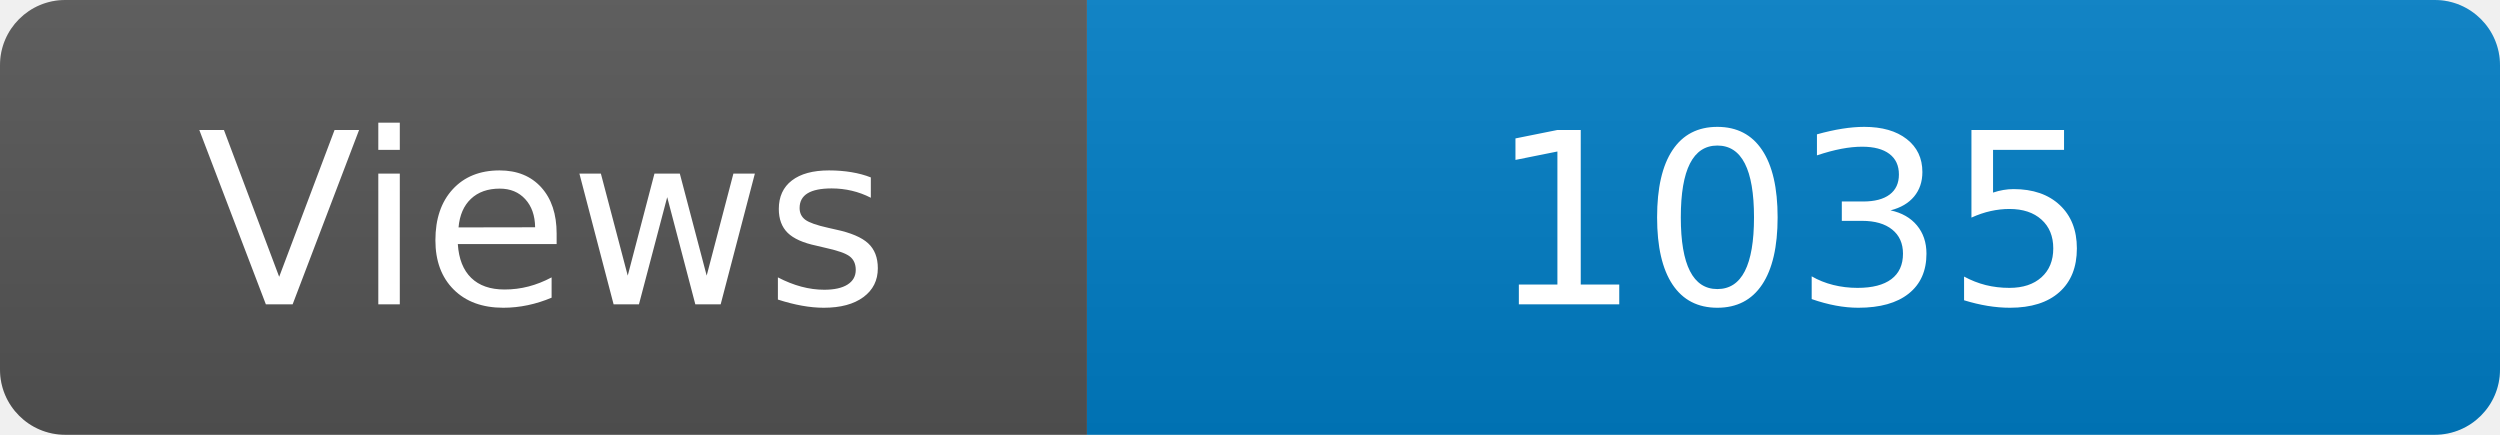
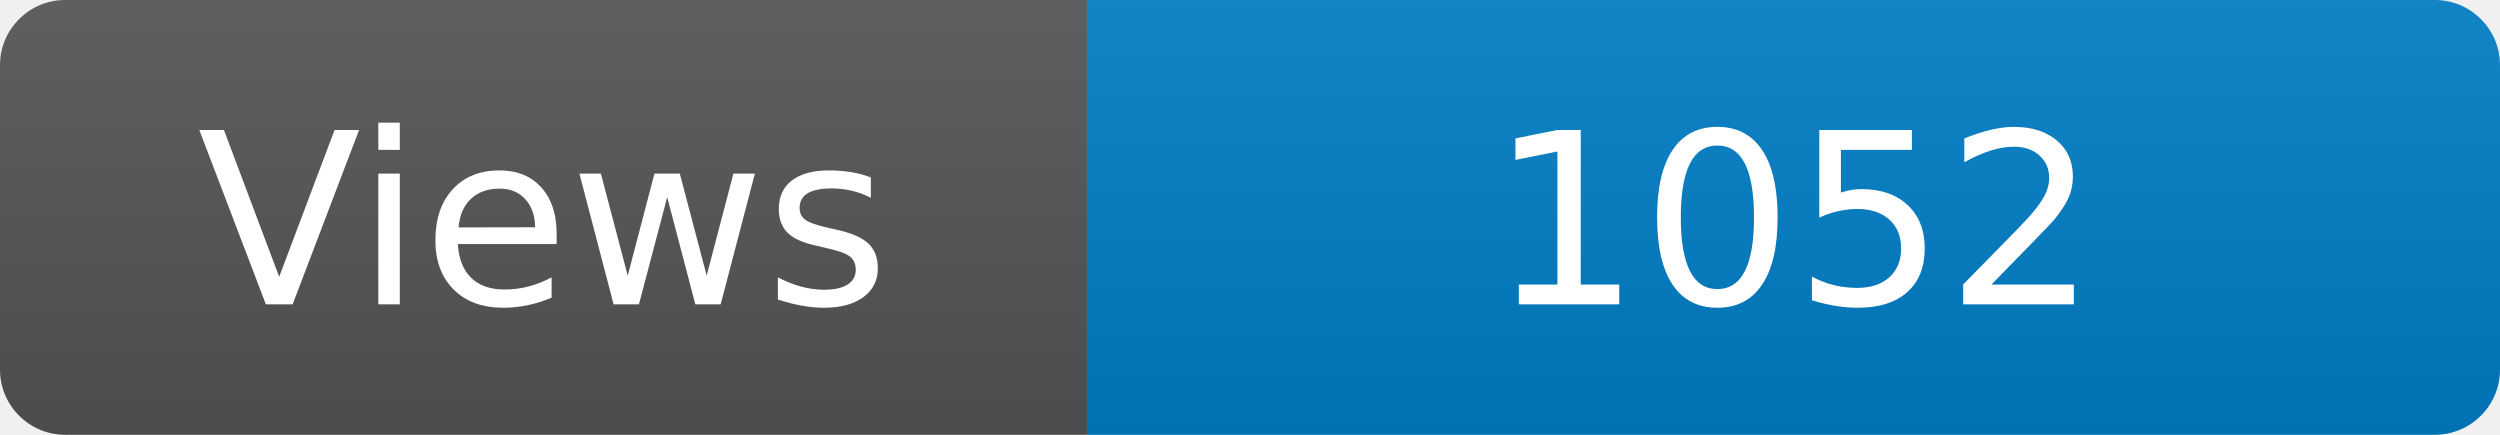
<svg xmlns="http://www.w3.org/2000/svg" width="115" height="20" role="img" aria-label="Maintained?: yes">
  <linearGradient id="s" x2="0" y2="100%">
    <stop offset="0" stop-color="#bbb" stop-opacity=".1" />
    <stop offset="1" stop-opacity=".1" />
  </linearGradient>
  <clipPath id="r">
    <rect width="115" height="20" rx="3" fill="#fff" />
  </clipPath>
  <g clip-path="url(#r)">
    <rect width="50" height="20" fill="#555" />
    <rect x="50" width="160" height="20" fill="#007ec6" />
    <rect width="115" height="20" fill="url(#s)" />
  </g>
  <g fill="#fff" text-anchor="middle" font-family="Verdana,Geneva,DejaVu Sans,sans-serif" font-size="110">
    <text x="250" y="140" transform="scale(.1)" fill="#fff">Views</text>
-     <text x="825" y="140" transform="scale(.1)" fill="#fff">1035</text>
+     <text x="825" y="140" transform="scale(.1)" fill="#fff">1052</text>
  </g>
</svg>
